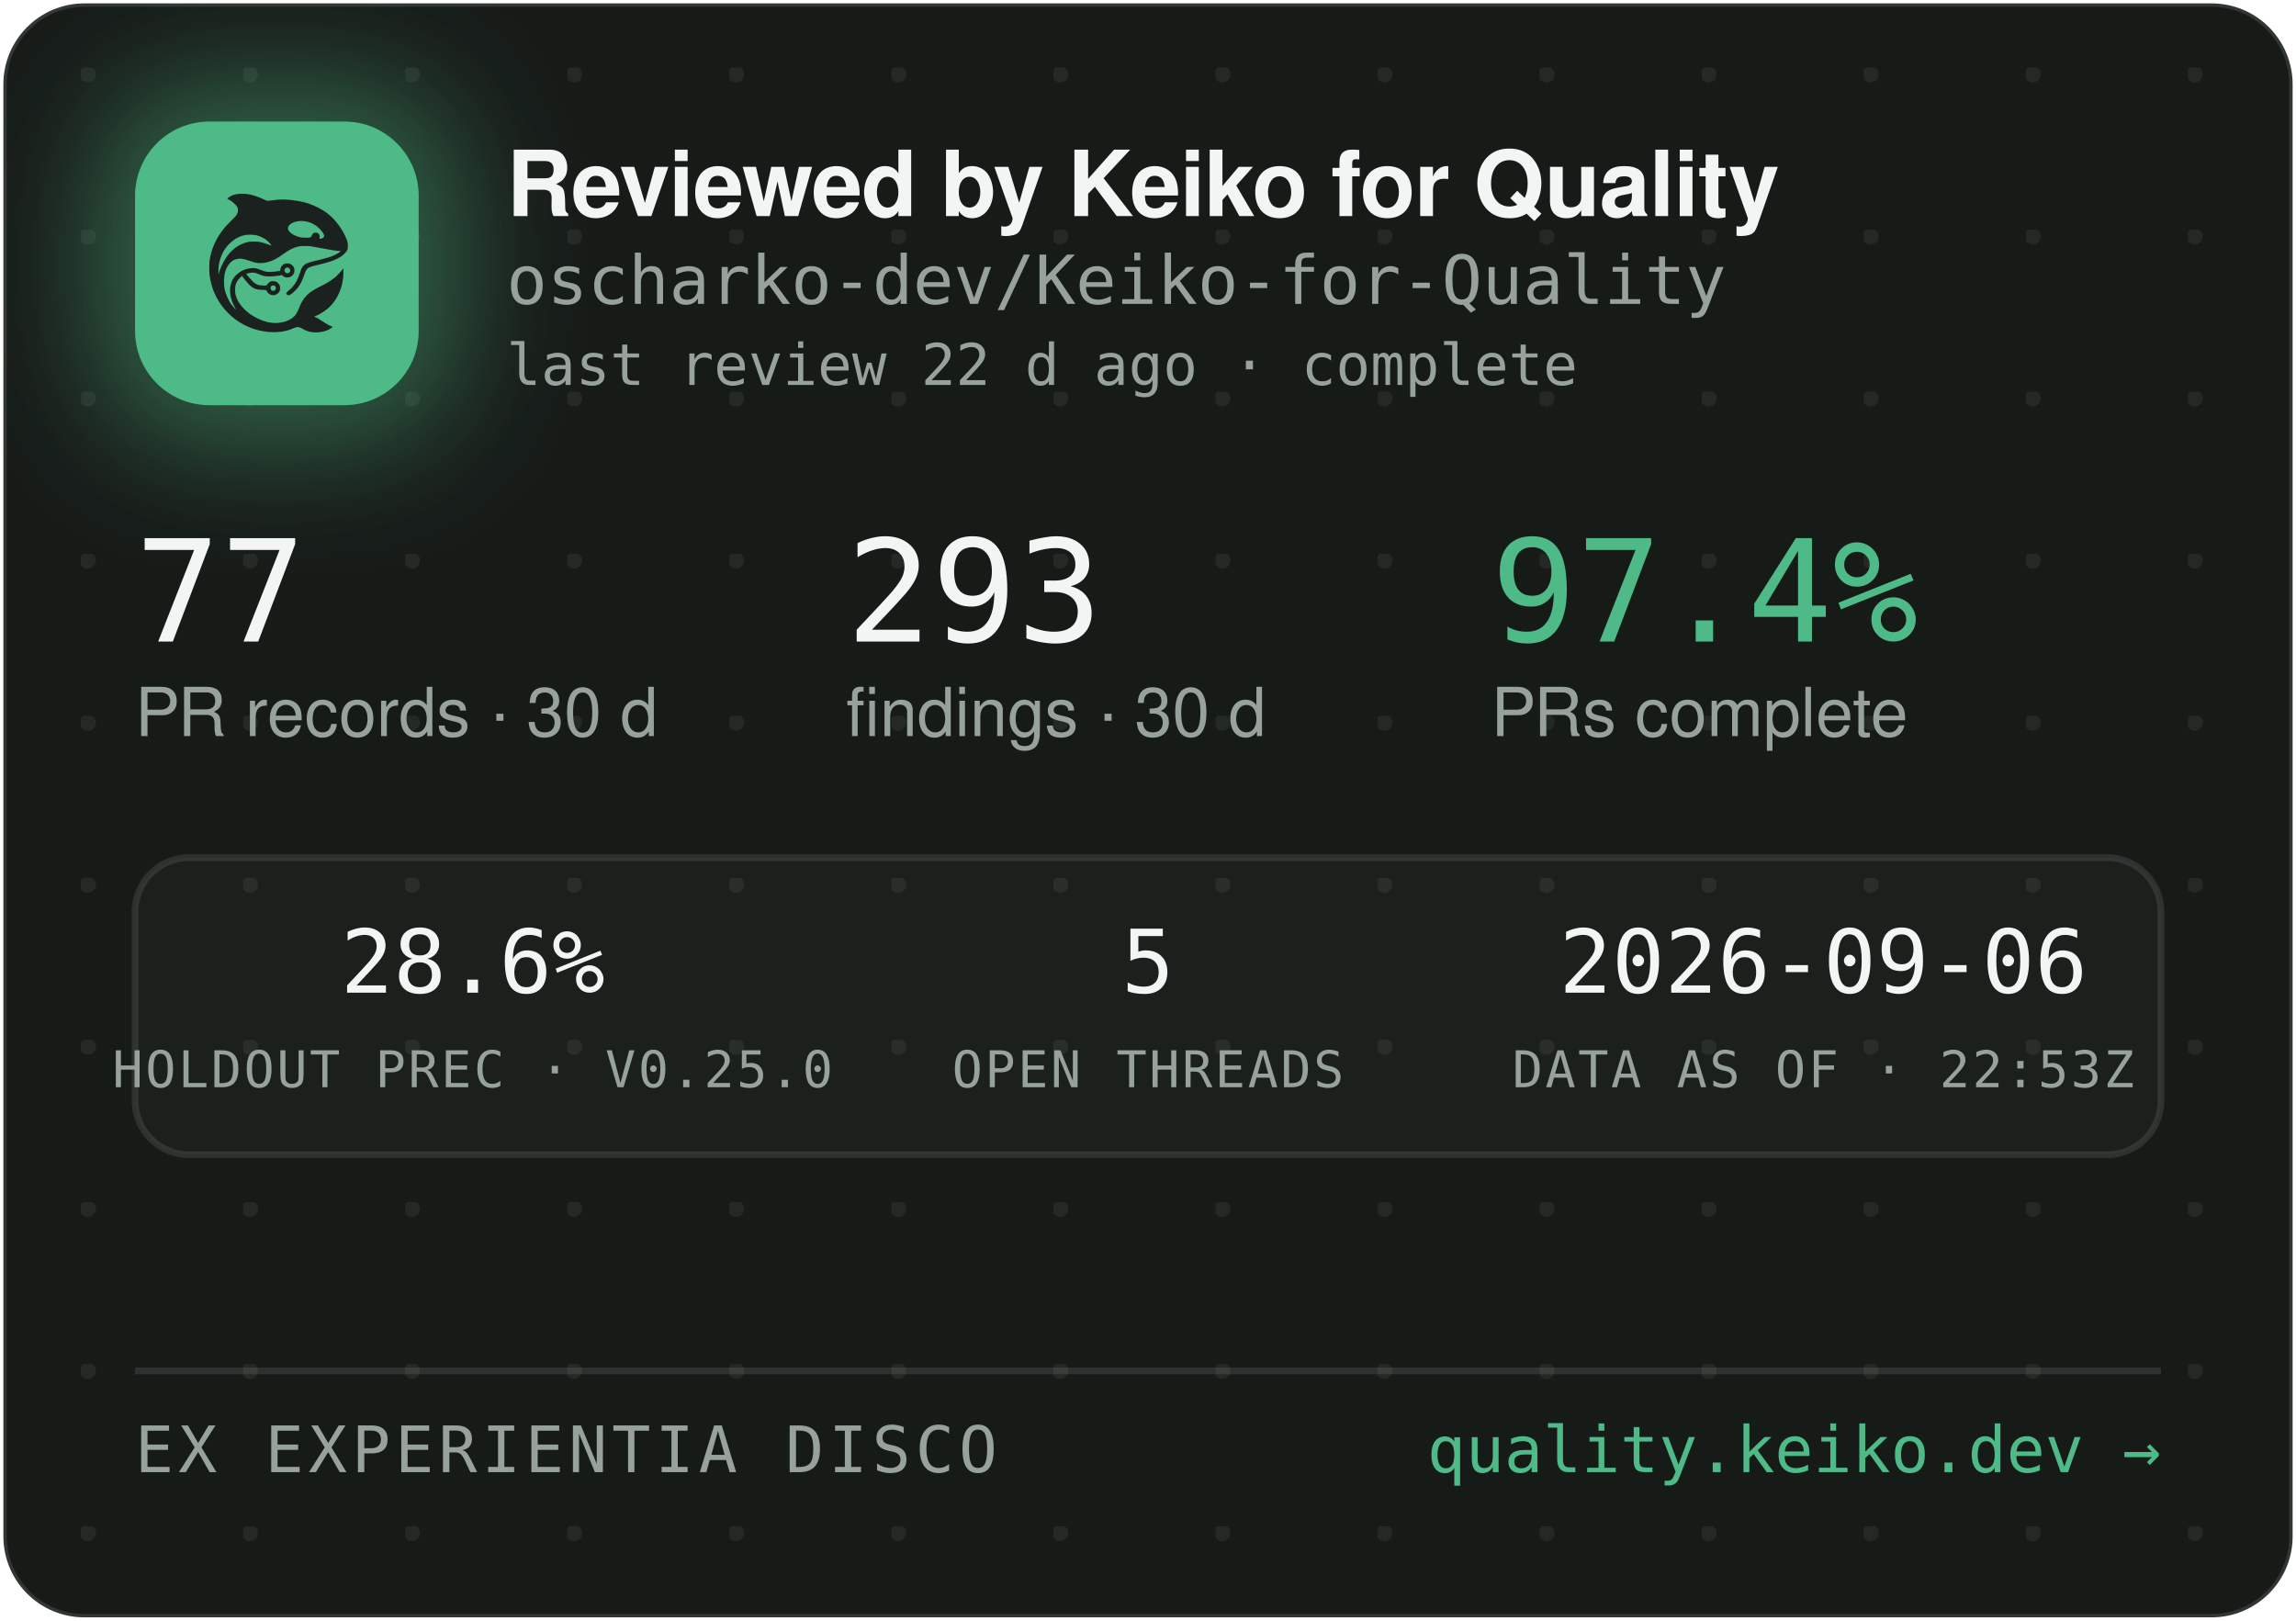
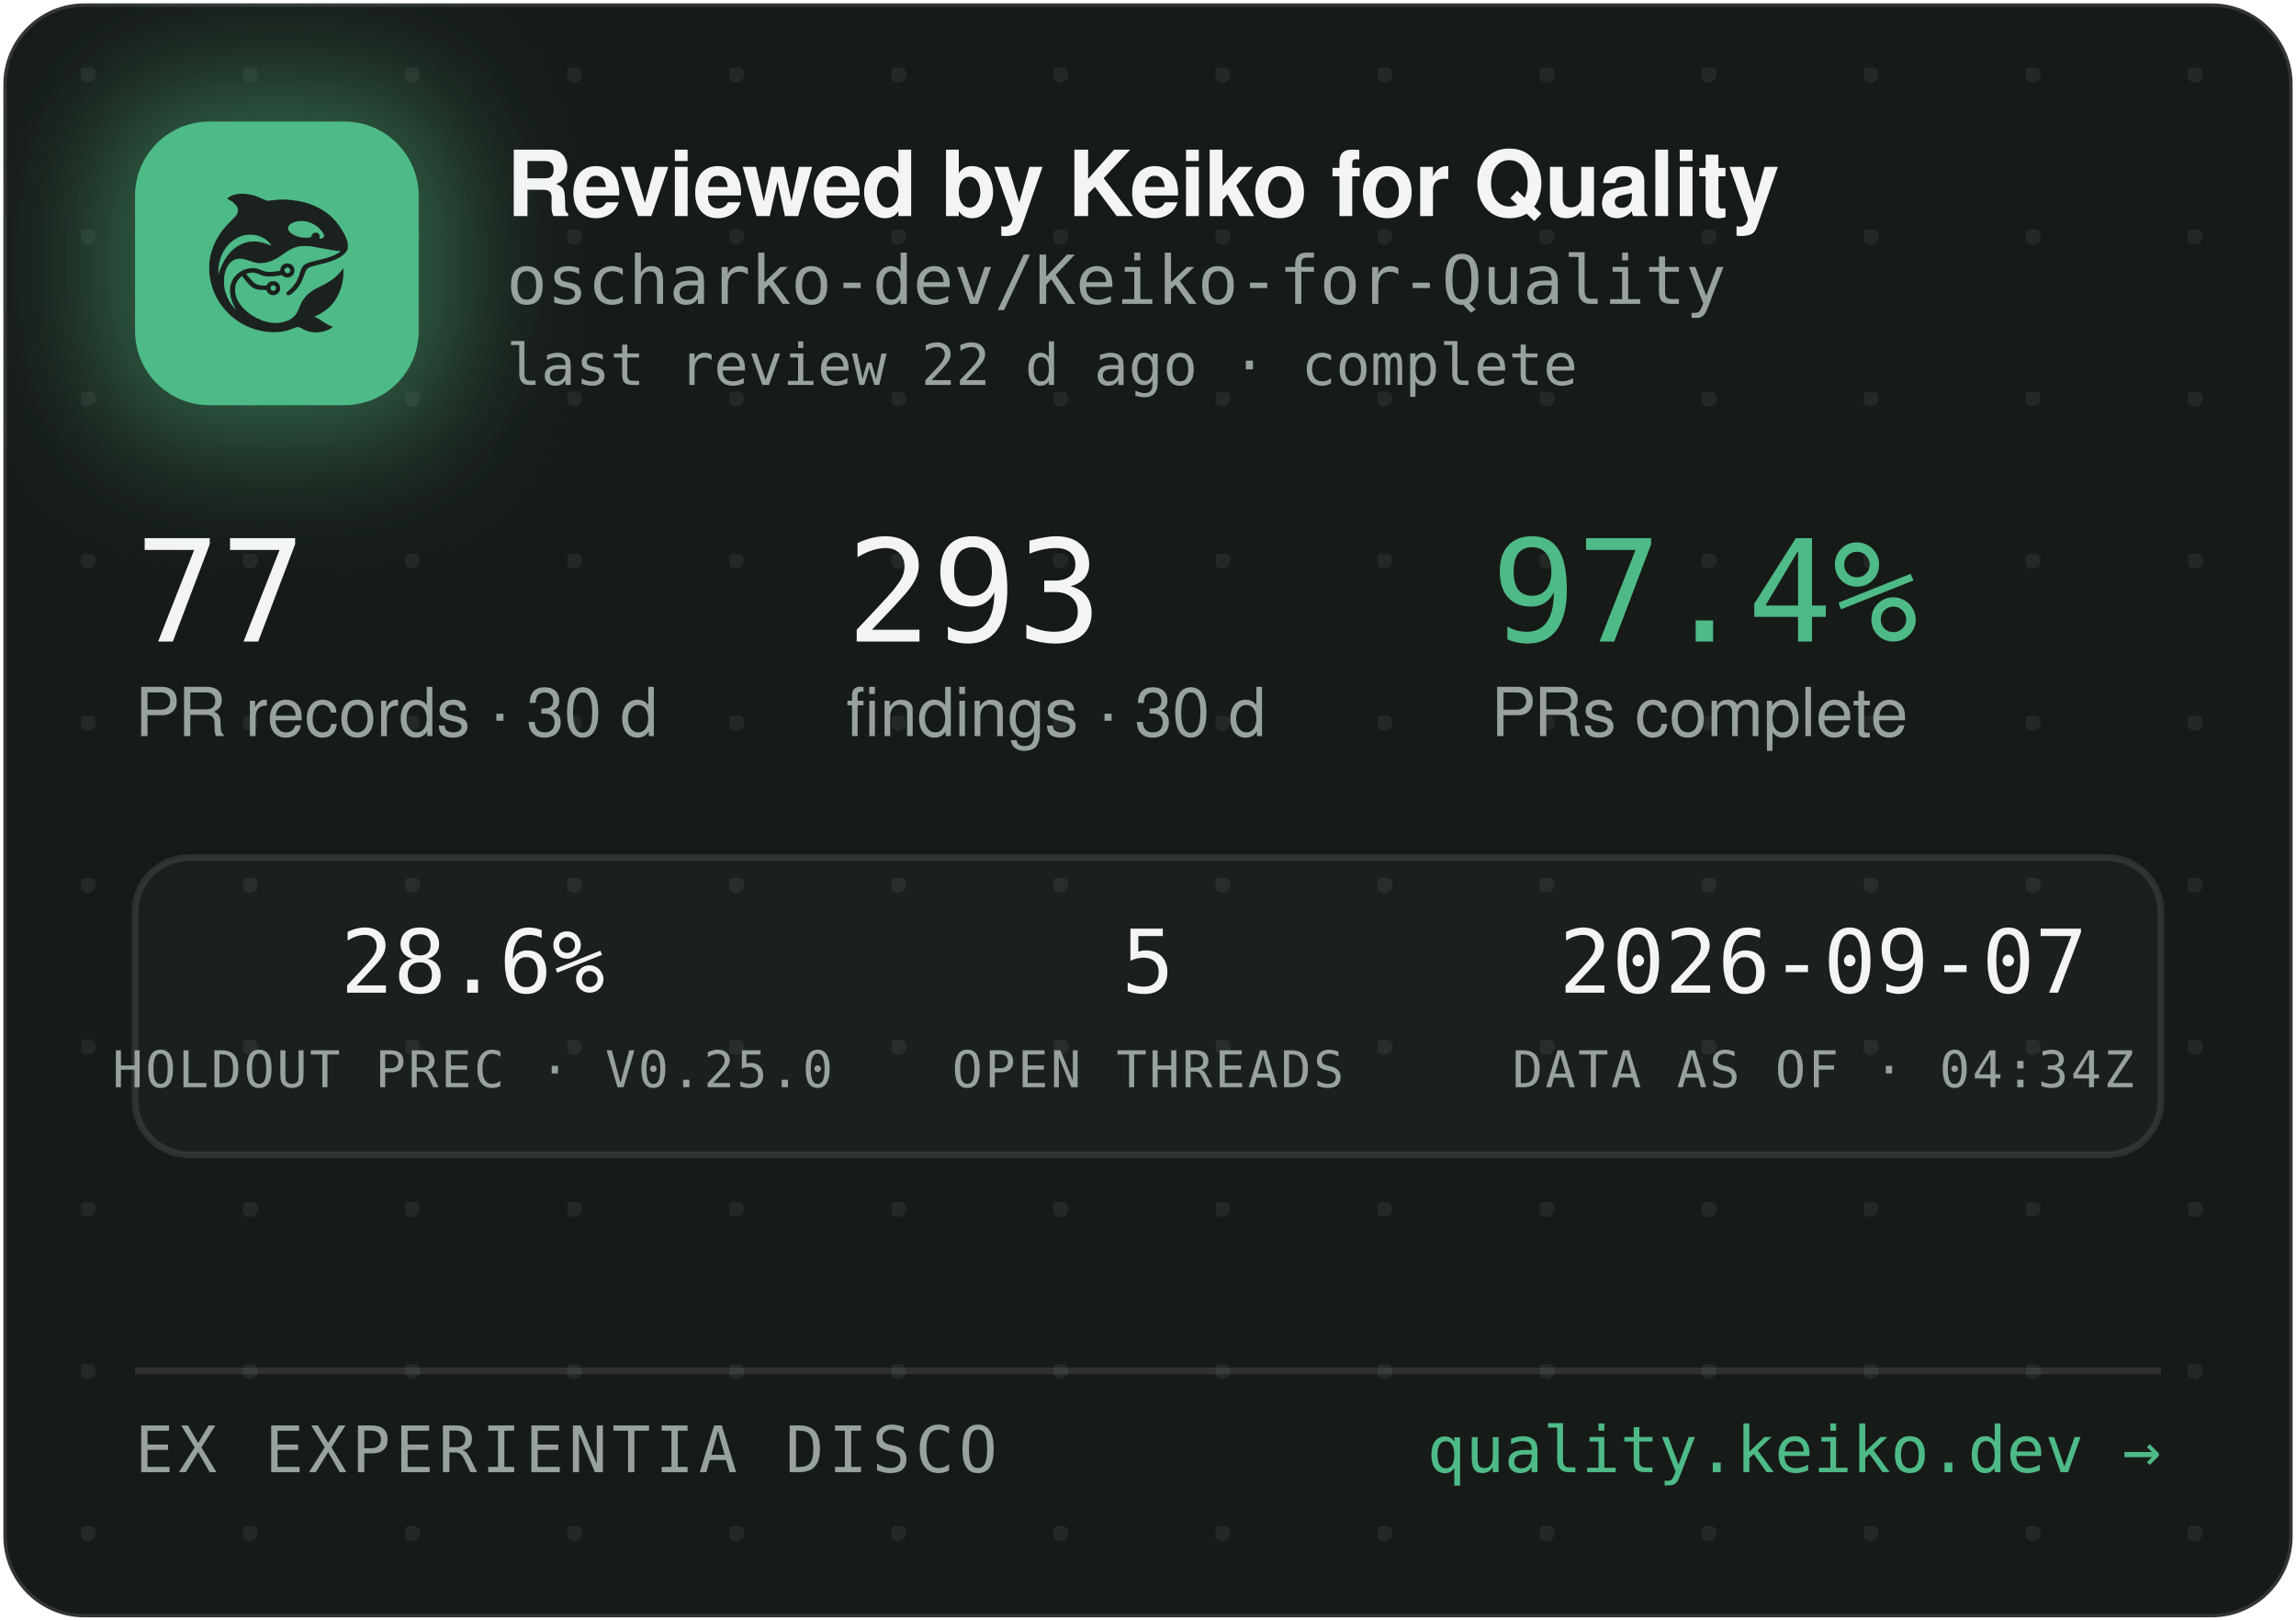
<svg xmlns="http://www.w3.org/2000/svg" width="340" height="240" viewBox="0 0 340 240" role="img" aria-label="Reviewed by Keiko for Quality — oscharko-dev/Keiko-for-Quality">
  <defs>
    <pattern id="dots" width="24" height="24" patternUnits="userSpaceOnUse" x="12" y="10">
      <circle cx="1" cy="1" r="1.2" fill="rgba(233,237,235,0.07)" />
    </pattern>
    <filter id="glow" x="-60%" y="-60%" width="220%" height="220%">
      <feGaussianBlur stdDeviation="9" />
    </filter>
    <clipPath id="card">
      <rect x="0.5" y="0.5" width="339" height="239" rx="12" />
    </clipPath>
  </defs>
  <rect x="0.5" y="0.5" width="339" height="239" rx="12" fill="#171B18" stroke="rgba(255,255,255,0.12)" />
  <rect x="0.5" y="0.5" width="339" height="239" rx="12" fill="url(#dots)" />
  <g clip-path="url(#card)">
    <rect x="14" y="12" width="54" height="54" rx="16" fill="rgba(78,186,135,0.45)" filter="url(#glow)" />
    <rect x="20" y="18" width="42" height="42" rx="11" fill="#4EBA87" />
    <g transform="translate(24,22) scale(0.03320312)">
      <g transform="translate(1024 0) scale(-1 1)">
        <g transform="translate(1024, 1024) scale(-0.1, -0.1)" fill="#1B211E" stroke="none">
          <path d="M3465 8223 c-144 -8 -314 -52 -408 -105 -69 -39 -146 -99 -146 -113 0 -5 30 -24 68 -42 146 -70 323 -229 377 -340 25 -49 29 -70 29 -138 -1 -72 -5 -88 -39 -160 -36 -75 -54 -95 -265 -305 -134 -132 -270 -279 -331 -355 -339 -425 -552 -896 -626 -1390 -25 -165 -25 -549 0 -720 92 -645 368 -1196 826 -1655 322 -324 710 -562 1145 -704 389 -126 793 -172 1155 -130 235 27 377 63 579 149 205 87 268 86 423 -7 102 -62 231 -115 335 -138 247 -56 562 -26 794 74 92 40 244 136 232 146 -4 3 -26 12 -48 19 -86 28 -246 116 -385 211 -162 112 -284 182 -357 207 l-48 17 40 15 c185 70 436 223 595 363 438 386 695 1014 678 1663 l-3 120 -50 -70 c-64 -90 -248 -280 -350 -362 -171 -136 -366 -255 -645 -391 -288 -140 -442 -243 -590 -391 -136 -137 -247 -316 -325 -526 -47 -127 -114 -262 -160 -326 -79 -107 -237 -224 -384 -283 -136 -55 -355 -96 -514 -96 -274 0 -548 71 -832 215 -242 123 -375 216 -553 389 -175 171 -287 332 -361 517 -44 114 -63 216 -63 359 0 152 17 233 74 350 35 70 59 102 136 179 l95 94 21 -29 c55 -75 219 -277 277 -338 171 -183 337 -256 582 -256 56 0 126 -3 155 -7 53 -6 54 -7 76 -57 30 -66 97 -128 172 -156 151 -57 318 11 395 160 33 62 34 193 3 261 -30 64 -88 125 -148 157 -44 23 -63 27 -141 27 -78 0 -97 -4 -140 -27 -58 -30 -131 -105 -141 -142 -6 -25 -8 -26 -93 -26 -47 0 -131 5 -186 10 -87 8 -111 15 -182 51 -45 22 -109 66 -143 96 -59 53 -326 361 -319 367 14 11 179 47 241 52 102 9 177 -7 318 -66 158 -66 243 -89 357 -99 157 -12 413 5 582 40 l93 19 44 -39 c59 -52 135 -75 228 -69 117 8 212 72 262 176 23 47 28 71 28 138 0 70 -4 89 -29 138 -55 110 -145 167 -270 174 -65 3 -91 0 -137 -18 -107 -40 -183 -140 -195 -257 l-6 -52 -51 -11 c-104 -23 -285 -41 -411 -42 -149 -1 -211 12 -402 88 -186 74 -256 88 -403 81 -193 -8 -377 -70 -546 -182 -342 -228 -485 -611 -399 -1064 30 -157 119 -388 209 -541 20 -35 35 -64 33 -66 -8 -8 -111 108 -190 214 -154 206 -278 489 -324 737 -28 154 -25 492 6 635 46 216 133 391 256 514 82 82 161 128 271 156 152 39 300 23 529 -57 217 -76 308 -101 410 -114 137 -17 284 -7 426 30 272 70 414 145 809 425 217 153 399 238 610 283 64 14 129 18 265 18 197 0 269 -9 615 -76 461 -89 843 -149 952 -149 41 0 41 0 23 -20 -28 -31 -169 -119 -254 -158 -167 -77 -388 -145 -716 -222 -399 -93 -508 -128 -608 -194 -102 -68 -160 -160 -217 -346 -35 -115 -102 -286 -149 -378 -85 -168 -227 -341 -377 -458 -105 -82 -115 -107 -69 -162 29 -34 65 -44 109 -29 86 29 261 181 371 322 126 162 201 309 295 581 61 176 90 232 145 283 62 57 163 93 470 165 439 104 640 169 863 278 206 100 368 240 434 375 32 67 33 71 33 198 -1 120 -3 138 -34 229 -98 294 -319 655 -573 936 -381 421 -968 723 -1618 834 -448 76 -767 83 -1169 25 -80 -12 -165 -19 -190 -17 -26 3 -90 26 -146 53 -343 162 -576 233 -842 255 -114 9 -141 10 -248 3z m2926 -1227 c164 -27 346 -102 485 -202 181 -129 354 -348 354 -448 0 -64 -75 -126 -154 -126 -60 0 -63 4 -52 70 8 50 7 65 -9 100 -29 64 -74 93 -151 98 -54 4 -70 1 -107 -21 -42 -25 -61 -52 -91 -129 -25 -64 -55 -73 -246 -73 -121 0 -187 5 -248 18 -318 70 -556 242 -556 402 0 218 388 374 775 311z m-2249 -611 c119 -21 208 -50 321 -106 114 -56 177 -100 266 -184 67 -63 157 -173 148 -181 -2 -3 -61 18 -130 45 -131 52 -298 100 -427 122 -113 20 -367 17 -470 -4 -502 -106 -885 -433 -1160 -992 -70 -142 -160 -379 -160 -424 0 -9 -5 -23 -11 -31 -13 -19 -5 316 10 410 80 482 295 846 661 1117 145 107 350 197 522 228 100 18 326 18 430 0z m1485 -1456 c95 -36 119 -159 42 -223 -78 -66 -209 -1 -209 104 0 60 33 100 99 121 36 10 36 10 68 -2z m-591 -822 c29 -26 37 -42 40 -77 6 -54 -9 -86 -55 -117 -41 -28 -70 -29 -119 -4 -44 22 -62 55 -62 112 0 51 13 75 53 99 50 31 101 26 143 -13z" />
        </g>
      </g>
    </g>
    <text x="75" y="32" font-family="-apple-system,'Segoe UI',Helvetica,Arial,sans-serif" font-size="13.5" font-weight="650" letter-spacing="-0.14" fill="#F2F5F3">Reviewed by Keiko for Quality</text>
    <text x="75" y="45" font-family="'JetBrains Mono',SFMono-Regular,Consolas,Menlo,monospace" font-size="10" fill="#98A29C">oscharko-dev/Keiko-for-Quality</text>
    <text x="75" y="57" font-family="'JetBrains Mono',SFMono-Regular,Consolas,Menlo,monospace" font-size="8.5" fill="#98A29C">last review 22 d ago · complete</text>
    <text x="20" y="95" font-family="'JetBrains Mono',SFMono-Regular,Consolas,Menlo,monospace" font-size="21" fill="#F2F5F3">77</text>
    <text x="20" y="109" font-family="-apple-system,'Segoe UI',Helvetica,Arial,sans-serif" font-size="10" fill="#98A29C">PR records · 30 d</text>
    <text x="125.3" y="95" font-family="'JetBrains Mono',SFMono-Regular,Consolas,Menlo,monospace" font-size="21" fill="#F2F5F3">293</text>
    <text x="125.3" y="109" font-family="-apple-system,'Segoe UI',Helvetica,Arial,sans-serif" font-size="10" fill="#98A29C">findings · 30 d</text>
    <text x="220.8" y="95" font-family="'JetBrains Mono',SFMono-Regular,Consolas,Menlo,monospace" font-size="21" fill="#4EBA87">97.4%</text>
    <text x="220.8" y="109" font-family="-apple-system,'Segoe UI',Helvetica,Arial,sans-serif" font-size="10" fill="#98A29C">PRs complete</text>
    <rect x="20" y="127" width="300" height="44" rx="8" fill="rgba(255,255,255,0.025)" stroke="rgba(255,255,255,0.1)" />
    <text x="70" y="147" text-anchor="middle" font-family="'JetBrains Mono',SFMono-Regular,Consolas,Menlo,monospace" font-size="13" fill="#F2F5F3">28.6%</text>
    <text x="70" y="161" text-anchor="middle" font-family="'JetBrains Mono',SFMono-Regular,Consolas,Menlo,monospace" font-size="7.5" letter-spacing="0.35" fill="#98A29C">HOLDOUT PREC · V0.25.0</text>
    <text x="170" y="147" text-anchor="middle" font-family="'JetBrains Mono',SFMono-Regular,Consolas,Menlo,monospace" font-size="13" fill="#F2F5F3">5</text>
    <text x="170" y="161" text-anchor="middle" font-family="'JetBrains Mono',SFMono-Regular,Consolas,Menlo,monospace" font-size="7.5" letter-spacing="0.35" fill="#98A29C">OPEN THREADS</text>
-     <text x="270" y="147" text-anchor="middle" font-family="'JetBrains Mono',SFMono-Regular,Consolas,Menlo,monospace" font-size="13" fill="#F2F5F3">2026-09-06</text>
-     <text x="270" y="161" text-anchor="middle" font-family="'JetBrains Mono',SFMono-Regular,Consolas,Menlo,monospace" font-size="7.5" letter-spacing="0.35" fill="#98A29C">DATA AS OF · 22:53Z</text>
+     <text x="270" y="147" text-anchor="middle" font-family="'JetBrains Mono',SFMono-Regular,Consolas,Menlo,monospace" font-size="13" fill="#F2F5F3">2026-09-07</text>
+     <text x="270" y="161" text-anchor="middle" font-family="'JetBrains Mono',SFMono-Regular,Consolas,Menlo,monospace" font-size="7.5" letter-spacing="0.35" fill="#98A29C">DATA AS OF · 04:34Z</text>
    <line x1="20" y1="203" x2="320" y2="203" stroke="rgba(255,255,255,0.1)" />
    <text x="20" y="218" font-family="'JetBrains Mono',SFMono-Regular,Consolas,Menlo,monospace" font-size="9.5" letter-spacing="0.7" fill="#98A29C">EX EXPERIENTIA DISCO</text>
    <text x="320" y="218" text-anchor="end" font-family="'JetBrains Mono',SFMono-Regular,Consolas,Menlo,monospace" font-size="9.5" fill="#4EBA87">quality.keiko.dev →</text>
  </g>
</svg>
